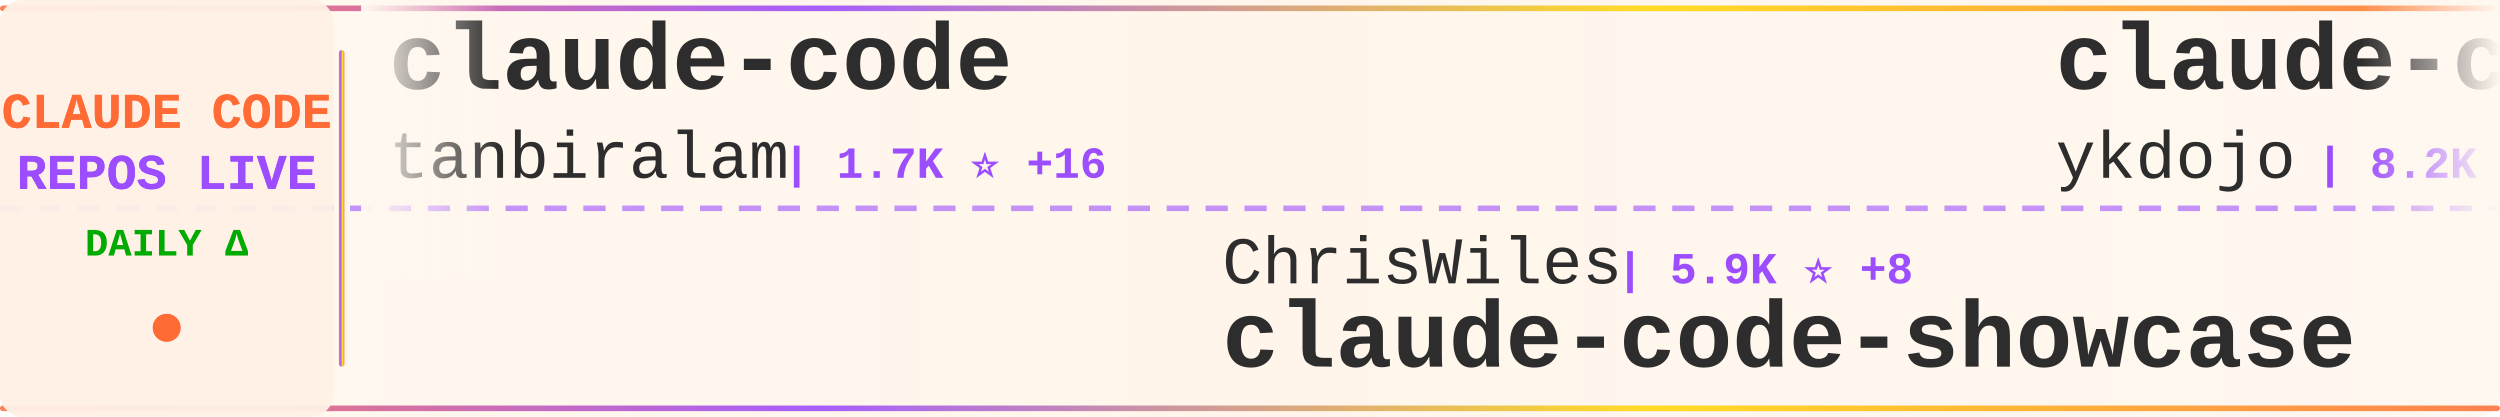
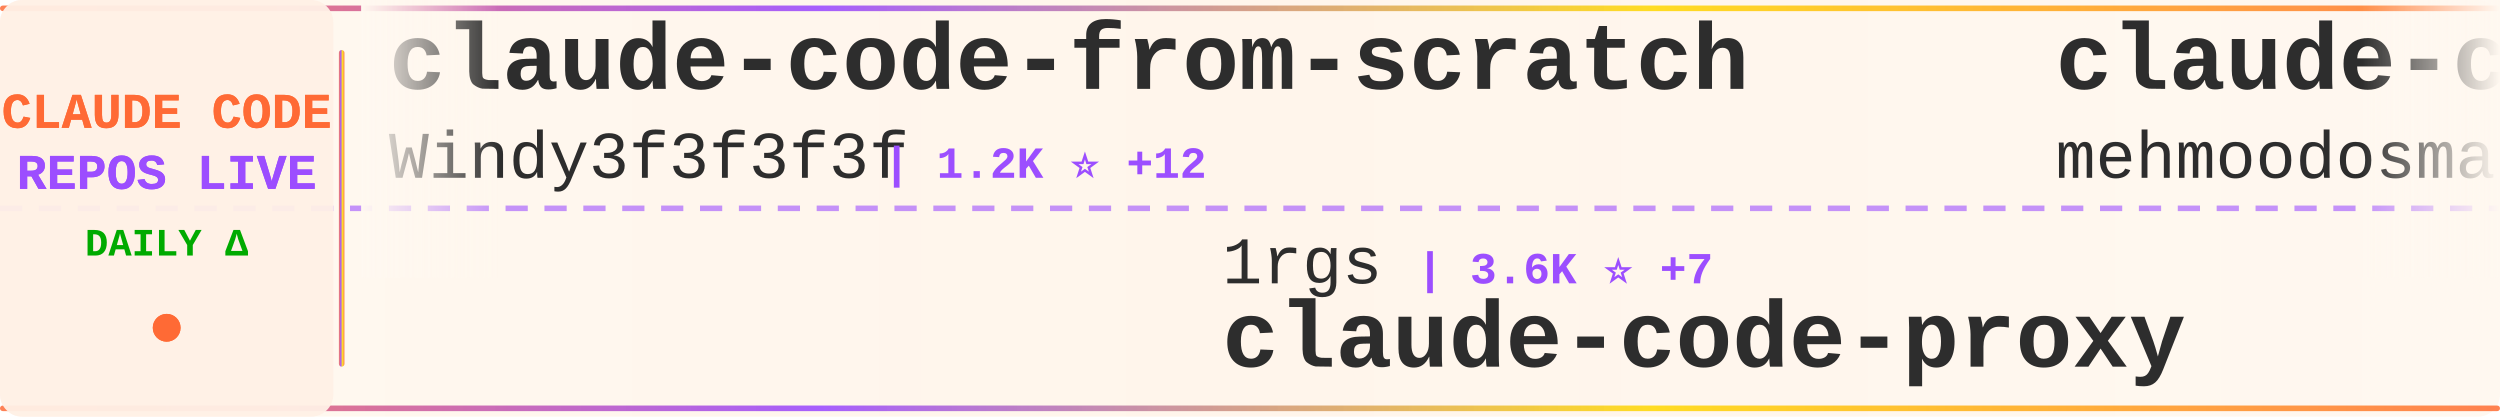
<svg xmlns="http://www.w3.org/2000/svg" width="900" height="150">
  <defs>
    <linearGradient id="tickerBg" x1="0%" y1="0%" x2="100%" y2="0%">
      <stop offset="0%" style="stop-color:#fff8f0;stop-opacity:0.98" />
      <stop offset="50%" style="stop-color:#fff5eb;stop-opacity:1" />
      <stop offset="100%" style="stop-color:#fff8f0;stop-opacity:0.98" />
    </linearGradient>
    <linearGradient id="borderGrad" x1="0%" y1="0%" x2="100%" y2="0%">
      <stop offset="0%" style="stop-color:#FF6B35;stop-opacity:0.85">
        <animate attributeName="stop-opacity" values="0.85;1;0.85" dur="2s" repeatCount="indefinite" />
      </stop>
      <stop offset="33%" style="stop-color:#9C4EFF;stop-opacity:0.9">
        <animate attributeName="stop-opacity" values="0.9;1;0.9" dur="2.2s" repeatCount="indefinite" />
      </stop>
      <stop offset="66%" style="stop-color:#FFD700;stop-opacity:0.85">
        <animate attributeName="stop-opacity" values="0.85;1;0.85" dur="1.8s" repeatCount="indefinite" />
      </stop>
      <stop offset="100%" style="stop-color:#FF6B35;stop-opacity:0.85">
        <animate attributeName="stop-opacity" values="0.85;1;0.85" dur="2s" repeatCount="indefinite" />
      </stop>
    </linearGradient>
    <filter id="textGlow">
      <feGaussianBlur stdDeviation="0.15" result="coloredBlur" />
      <feMerge>
        <feMergeNode in="coloredBlur" />
        <feMergeNode in="SourceGraphic" />
      </feMerge>
    </filter>
    <filter id="metricGlow">
      <feGaussianBlur stdDeviation="0.2" result="coloredBlur" />
      <feMerge>
        <feMergeNode in="coloredBlur" />
        <feMergeNode in="SourceGraphic" />
      </feMerge>
    </filter>
    <linearGradient id="leftFade" x1="0%" y1="0%" x2="100%" y2="0%">
      <stop offset="0%" style="stop-color:#fff8f0;stop-opacity:1" />
      <stop offset="100%" style="stop-color:#fff8f0;stop-opacity:0" />
    </linearGradient>
    <linearGradient id="rightFade" x1="0%" y1="0%" x2="100%" y2="0%">
      <stop offset="0%" style="stop-color:#fff8f0;stop-opacity:0" />
      <stop offset="100%" style="stop-color:#fff8f0;stop-opacity:1" />
    </linearGradient>
  </defs>
  <rect width="900" height="150" fill="url(#tickerBg)" rx="8" />
  <rect x="0" y="2" width="900" height="2" fill="url(#borderGrad)" rx="1" />
  <rect x="0" y="146" width="900" height="2" fill="url(#borderGrad)" rx="1" />
  <line x1="0" y1="75" x2="900" y2="75" stroke="#9C4EFF" stroke-width="2" stroke-dasharray="8 6" opacity="0.6" />
  <rect x="0" y="0" width="120" height="150" fill="#fff0e6" opacity="0.95" rx="8" />
  <text x="60" y="46" font-family="'Courier New', monospace" font-size="18" font-weight="bold" fill="#FF6B35" text-anchor="middle" filter="url(#textGlow)">
    CLAUDE CODE
  </text>
  <text x="60" y="68" font-family="'Courier New', monospace" font-size="18" font-weight="bold" fill="#9C4EFF" text-anchor="middle" filter="url(#textGlow)">
    REPOS LIVE
  </text>
  <text x="60" y="92" font-family="'Courier New', monospace" font-size="14" font-weight="bold" fill="#00aa00" text-anchor="middle">
    DAILY Δ
  </text>
  <circle cx="60" cy="118" r="5" fill="#FF6B35" filter="url(#metricGlow)">
    <animate attributeName="r" values="4;6;4" dur="1.5s" repeatCount="indefinite" />
    <animate attributeName="opacity" values="0.6;1;0.6" dur="1.5s" repeatCount="indefinite" />
  </circle>
  <rect x="122" y="18" width="2" height="114" fill="url(#borderGrad)" rx="1" />
  <clipPath id="tickerClip">
    <rect x="130" y="0" width="770" height="150" />
  </clipPath>
  <g clip-path="url(#tickerClip)">
    <g id="tickerItems">
      <animateTransform attributeName="transform" attributeType="XML" type="translate" from="0 0" to="-3000 0" dur="54s" repeatCount="indefinite" />
      <g transform="translate(0, 0)">
-         <text x="140" y="32" font-family="'Courier New', monospace" font-size="34" font-weight="bold" fill="#2d2d2d">claude-code</text>
-         <text x="140" y="64" font-family="'Courier New', monospace" font-size="24" font-weight="normal" fill="#2d2d2d" opacity="1.0">tanbiralam</text>
-         <text x="282" y="64" font-family="'Courier New', monospace" font-size="16" font-weight="bold" fill="#9C4EFF"> | 1.7K ⭐ +16</text>
+         <text x="140" y="32" font-family="'Courier New', monospace" font-size="34" font-weight="bold" fill="#2d2d2d">claude-code-from-scratch</text>
+         <text x="140" y="64" font-family="'Courier New', monospace" font-size="24" font-weight="normal" fill="#2d2d2d" opacity="1.0">Windy3f3f3f3f</text>
+         <text x="318" y="64" font-family="'Courier New', monospace" font-size="16" font-weight="bold" fill="#9C4EFF"> | 1.2K ⭐ +12</text>
      </g>
      <g transform="translate(300, 0)">
-         <text x="140" y="102" font-family="'Courier New', monospace" font-size="24" font-weight="normal" fill="#2d2d2d" opacity="1.0">ChrisWiles</text>
-         <text x="282" y="102" font-family="'Courier New', monospace" font-size="16" font-weight="bold" fill="#9C4EFF"> | 5.9K ⭐ +8</text>
-         <text x="140" y="132" font-family="'Courier New', monospace" font-size="34" font-weight="bold" fill="#2d2d2d">claude-code-showcase</text>
+         <text x="140" y="102" font-family="'Courier New', monospace" font-size="24" font-weight="normal" fill="#2d2d2d" opacity="1.0">1rgs</text>
+         <text x="210" y="102" font-family="'Courier New', monospace" font-size="16" font-weight="bold" fill="#9C4EFF"> | 3.6K ⭐ +7</text>
+         <text x="140" y="132" font-family="'Courier New', monospace" font-size="34" font-weight="bold" fill="#2d2d2d">claude-code-proxy</text>
      </g>
      <g transform="translate(600, 0)">
-         <text x="140" y="32" font-family="'Courier New', monospace" font-size="34" font-weight="bold" fill="#2d2d2d">claude-code-tips</text>
-         <text x="140" y="64" font-family="'Courier New', monospace" font-size="24" font-weight="normal" fill="#2d2d2d" opacity="1.0">ykdojo</text>
-         <text x="234" y="64" font-family="'Courier New', monospace" font-size="16" font-weight="bold" fill="#9C4EFF"> | 8.2K ⭐ +17</text>
+         <text x="140" y="32" font-family="'Courier New', monospace" font-size="34" font-weight="bold" fill="#2d2d2d">claude-code</text>
+         <text x="140" y="64" font-family="'Courier New', monospace" font-size="24" font-weight="normal" fill="#2d2d2d" opacity="1.0">mehmoodosman</text>
+         <text x="306" y="64" font-family="'Courier New', monospace" font-size="16" font-weight="bold" fill="#9C4EFF"> | 169 ⭐</text>
      </g>
      <g transform="translate(900, 0)">
-         <text x="140" y="102" font-family="'Courier New', monospace" font-size="24" font-weight="normal" fill="#2d2d2d" opacity="1.0">VoltAgent</text>
-         <text x="270" y="102" font-family="'Courier New', monospace" font-size="16" font-weight="bold" fill="#9C4EFF"> | 19.7K ⭐ +84</text>
-         <text x="140" y="132" font-family="'Courier New', monospace" font-size="34" font-weight="bold" fill="#2d2d2d">awesome-claude-code-suba...</text>
+         <text x="140" y="102" font-family="'Courier New', monospace" font-size="24" font-weight="normal" fill="#2d2d2d" opacity="1.0">Pimzino</text>
+         <text x="246" y="102" font-family="'Courier New', monospace" font-size="16" font-weight="bold" fill="#9C4EFF"> | 3.7K ⭐ +3</text>
+         <text x="140" y="132" font-family="'Courier New', monospace" font-size="34" font-weight="bold" fill="#2d2d2d">claude-code-spec-workflo...</text>
      </g>
      <g transform="translate(1200, 0)">
-         <text x="140" y="32" font-family="'Courier New', monospace" font-size="34" font-weight="bold" fill="#2d2d2d">skills</text>
-         <text x="140" y="64" font-family="'Courier New', monospace" font-size="24" font-weight="normal" fill="#2d2d2d" opacity="1.0">anthropics</text>
-         <text x="282" y="64" font-family="'Courier New', monospace" font-size="16" font-weight="bold" fill="#9C4EFF"> | 133.4K ⭐ +634</text>
+         <text x="140" y="32" font-family="'Courier New', monospace" font-size="34" font-weight="bold" fill="#2d2d2d">claude-coder</text>
+         <text x="140" y="64" font-family="'Courier New', monospace" font-size="24" font-weight="normal" fill="#2d2d2d" opacity="1.0">kodu-ai</text>
+         <text x="246" y="64" font-family="'Courier New', monospace" font-size="16" font-weight="bold" fill="#9C4EFF"> | 5.3K ⭐</text>
      </g>
      <g transform="translate(1500, 0)">
-         <text x="140" y="102" font-family="'Courier New', monospace" font-size="24" font-weight="normal" fill="#2d2d2d" opacity="1.0">repowise-dev</text>
-         <text x="306" y="102" font-family="'Courier New', monospace" font-size="16" font-weight="bold" fill="#9C4EFF"> | 1.0K ⭐ +2</text>
-         <text x="140" y="132" font-family="'Courier New', monospace" font-size="34" font-weight="bold" fill="#2d2d2d">claude-code-prompts</text>
+         <text x="140" y="102" font-family="'Courier New', monospace" font-size="24" font-weight="normal" fill="#2d2d2d" opacity="1.0">ChinaSiro</text>
+         <text x="270" y="102" font-family="'Courier New', monospace" font-size="16" font-weight="bold" fill="#9C4EFF"> | 9.2K ⭐ +10</text>
+         <text x="140" y="132" font-family="'Courier New', monospace" font-size="34" font-weight="bold" fill="#2d2d2d">claude-code-sourcemap</text>
      </g>
      <g transform="translate(1800, 0)">
-         <text x="140" y="32" font-family="'Courier New', monospace" font-size="34" font-weight="bold" fill="#2d2d2d">claude-code</text>
-         <text x="140" y="64" font-family="'Courier New', monospace" font-size="24" font-weight="normal" fill="#2d2d2d" opacity="1.0">T-Lab-CUHKSZ</text>
-         <text x="306" y="64" font-family="'Courier New', monospace" font-size="16" font-weight="bold" fill="#9C4EFF"> | 309 ⭐</text>
+         <text x="140" y="32" font-family="'Courier New', monospace" font-size="34" font-weight="bold" fill="#2d2d2d">ClaudeCodeAgents</text>
+         <text x="140" y="64" font-family="'Courier New', monospace" font-size="24" font-weight="normal" fill="#2d2d2d" opacity="1.0">darcyegb</text>
+         <text x="258" y="64" font-family="'Courier New', monospace" font-size="16" font-weight="bold" fill="#9C4EFF"> | 691 ⭐ +2</text>
      </g>
      <g transform="translate(2100, 0)">
-         <text x="140" y="102" font-family="'Courier New', monospace" font-size="24" font-weight="normal" fill="#2d2d2d" opacity="1.0">shanraisshan</text>
-         <text x="306" y="102" font-family="'Courier New', monospace" font-size="16" font-weight="bold" fill="#9C4EFF"> | 52.8K ⭐ +236</text>
-         <text x="140" y="132" font-family="'Courier New', monospace" font-size="34" font-weight="bold" fill="#2d2d2d">claude-code-best-practic...</text>
+         <text x="140" y="102" font-family="'Courier New', monospace" font-size="24" font-weight="normal" fill="#2d2d2d" opacity="1.0">luongnv89</text>
+         <text x="270" y="102" font-family="'Courier New', monospace" font-size="16" font-weight="bold" fill="#9C4EFF"> | 32.7K ⭐ +149</text>
+         <text x="140" y="132" font-family="'Courier New', monospace" font-size="34" font-weight="bold" fill="#2d2d2d">claude-howto</text>
      </g>
      <g transform="translate(2400, 0)">
-         <text x="140" y="32" font-family="'Courier New', monospace" font-size="34" font-weight="bold" fill="#2d2d2d">claude-code-book</text>
-         <text x="140" y="64" font-family="'Courier New', monospace" font-size="24" font-weight="normal" fill="#2d2d2d" opacity="1.0">lintsinghua</text>
-         <text x="294" y="64" font-family="'Courier New', monospace" font-size="16" font-weight="bold" fill="#9C4EFF"> | 3.2K ⭐ +29</text>
+         <text x="140" y="32" font-family="'Courier New', monospace" font-size="34" font-weight="bold" fill="#2d2d2d">collection-claude-code-s...</text>
+         <text x="140" y="64" font-family="'Courier New', monospace" font-size="24" font-weight="normal" fill="#2d2d2d" opacity="1.0">chauncygu</text>
+         <text x="270" y="64" font-family="'Courier New', monospace" font-size="16" font-weight="bold" fill="#9C4EFF"> | 2.4K ⭐ +12</text>
      </g>
      <g transform="translate(2700, 0)">
-         <text x="140" y="102" font-family="'Courier New', monospace" font-size="24" font-weight="normal" fill="#2d2d2d" opacity="1.0">luongnv89</text>
-         <text x="270" y="102" font-family="'Courier New', monospace" font-size="16" font-weight="bold" fill="#9C4EFF"> | 32.6K ⭐ +157</text>
-         <text x="140" y="132" font-family="'Courier New', monospace" font-size="34" font-weight="bold" fill="#2d2d2d">claude-howto</text>
+         <text x="140" y="102" font-family="'Courier New', monospace" font-size="24" font-weight="normal" fill="#2d2d2d" opacity="1.0">isboyjc</text>
+         <text x="246" y="102" font-family="'Courier New', monospace" font-size="16" font-weight="bold" fill="#9C4EFF"> | 157 ⭐ +1</text>
+         <text x="140" y="132" font-family="'Courier New', monospace" font-size="34" font-weight="bold" fill="#2d2d2d">claude-code</text>
      </g>
      <g transform="translate(3000, 0)">
-         <text x="140" y="32" font-family="'Courier New', monospace" font-size="34" font-weight="bold" fill="#2d2d2d">claude-code</text>
-         <text x="140" y="64" font-family="'Courier New', monospace" font-size="24" font-weight="normal" fill="#2d2d2d" opacity="1.0">tanbiralam</text>
-         <text x="282" y="64" font-family="'Courier New', monospace" font-size="16" font-weight="bold" fill="#9C4EFF"> | 1.7K ⭐ +16</text>
+         <text x="140" y="32" font-family="'Courier New', monospace" font-size="34" font-weight="bold" fill="#2d2d2d">claude-code-from-scratch</text>
+         <text x="140" y="64" font-family="'Courier New', monospace" font-size="24" font-weight="normal" fill="#2d2d2d" opacity="1.0">Windy3f3f3f3f</text>
+         <text x="318" y="64" font-family="'Courier New', monospace" font-size="16" font-weight="bold" fill="#9C4EFF"> | 1.2K ⭐ +12</text>
      </g>
      <g transform="translate(3300, 0)">
-         <text x="140" y="102" font-family="'Courier New', monospace" font-size="24" font-weight="normal" fill="#2d2d2d" opacity="1.0">ChrisWiles</text>
-         <text x="282" y="102" font-family="'Courier New', monospace" font-size="16" font-weight="bold" fill="#9C4EFF"> | 5.9K ⭐ +8</text>
-         <text x="140" y="132" font-family="'Courier New', monospace" font-size="34" font-weight="bold" fill="#2d2d2d">claude-code-showcase</text>
+         <text x="140" y="102" font-family="'Courier New', monospace" font-size="24" font-weight="normal" fill="#2d2d2d" opacity="1.0">1rgs</text>
+         <text x="210" y="102" font-family="'Courier New', monospace" font-size="16" font-weight="bold" fill="#9C4EFF"> | 3.6K ⭐ +7</text>
+         <text x="140" y="132" font-family="'Courier New', monospace" font-size="34" font-weight="bold" fill="#2d2d2d">claude-code-proxy</text>
      </g>
      <g transform="translate(3600, 0)">
-         <text x="140" y="32" font-family="'Courier New', monospace" font-size="34" font-weight="bold" fill="#2d2d2d">claude-code-tips</text>
-         <text x="140" y="64" font-family="'Courier New', monospace" font-size="24" font-weight="normal" fill="#2d2d2d" opacity="1.0">ykdojo</text>
-         <text x="234" y="64" font-family="'Courier New', monospace" font-size="16" font-weight="bold" fill="#9C4EFF"> | 8.2K ⭐ +17</text>
+         <text x="140" y="32" font-family="'Courier New', monospace" font-size="34" font-weight="bold" fill="#2d2d2d">claude-code</text>
+         <text x="140" y="64" font-family="'Courier New', monospace" font-size="24" font-weight="normal" fill="#2d2d2d" opacity="1.0">mehmoodosman</text>
+         <text x="306" y="64" font-family="'Courier New', monospace" font-size="16" font-weight="bold" fill="#9C4EFF"> | 169 ⭐</text>
      </g>
      <g transform="translate(3900, 0)">
-         <text x="140" y="102" font-family="'Courier New', monospace" font-size="24" font-weight="normal" fill="#2d2d2d" opacity="1.0">VoltAgent</text>
-         <text x="270" y="102" font-family="'Courier New', monospace" font-size="16" font-weight="bold" fill="#9C4EFF"> | 19.7K ⭐ +84</text>
-         <text x="140" y="132" font-family="'Courier New', monospace" font-size="34" font-weight="bold" fill="#2d2d2d">awesome-claude-code-suba...</text>
+         <text x="140" y="102" font-family="'Courier New', monospace" font-size="24" font-weight="normal" fill="#2d2d2d" opacity="1.0">Pimzino</text>
+         <text x="246" y="102" font-family="'Courier New', monospace" font-size="16" font-weight="bold" fill="#9C4EFF"> | 3.7K ⭐ +3</text>
+         <text x="140" y="132" font-family="'Courier New', monospace" font-size="34" font-weight="bold" fill="#2d2d2d">claude-code-spec-workflo...</text>
      </g>
    </g>
  </g>
  <rect x="130" y="0" width="50" height="100" fill="url(#leftFade)" />
  <rect x="850" y="0" width="50" height="100" fill="url(#rightFade)" />
</svg>
